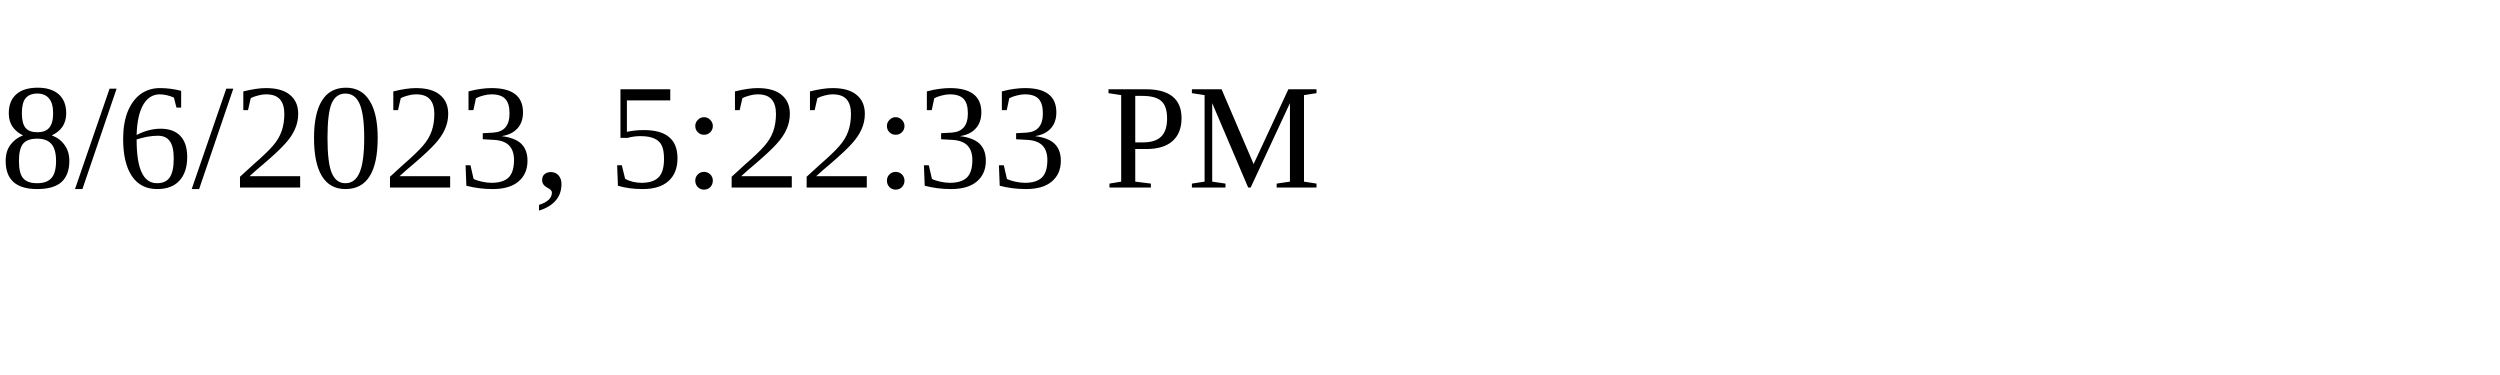
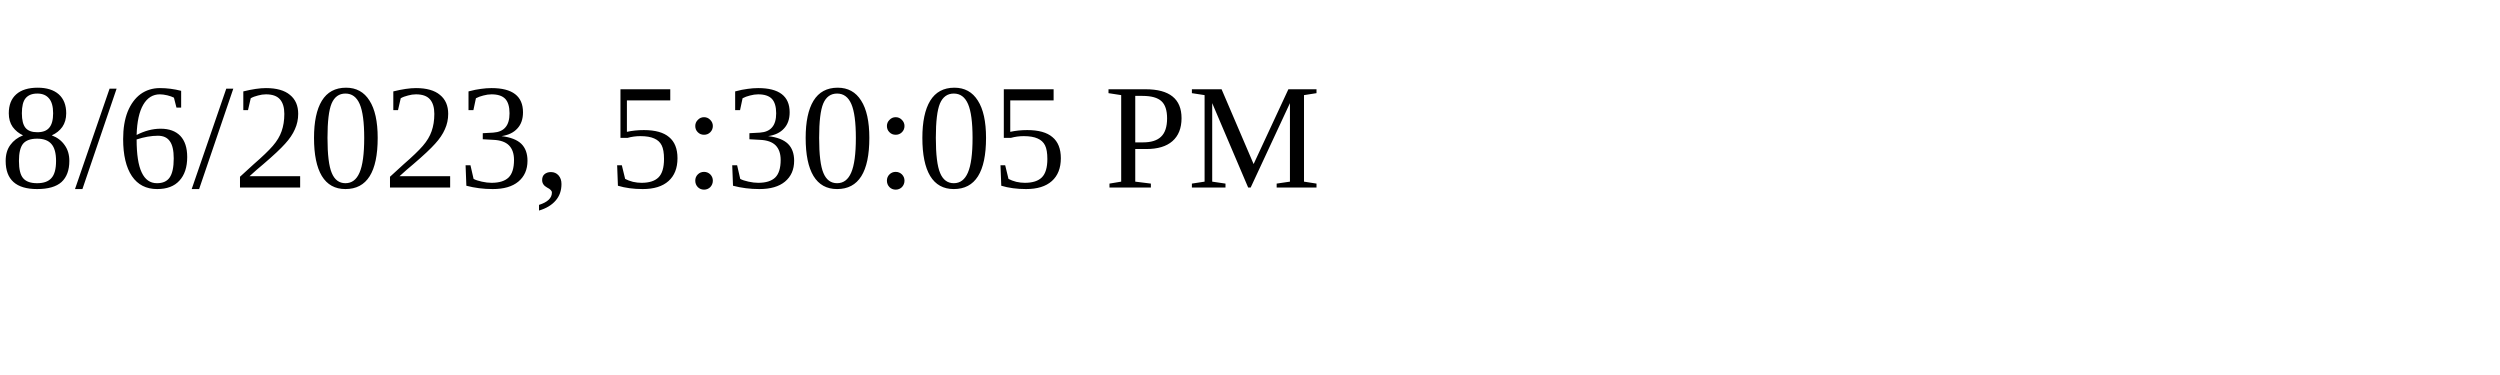
<svg xmlns="http://www.w3.org/2000/svg" height="30" width="200">
-   <text x="0" y="15">8/6/2023, 5:22:33 PM</text>
+   <text x="0" y="15">8/6/2023, 5:30:05 PM</text>
</svg>
